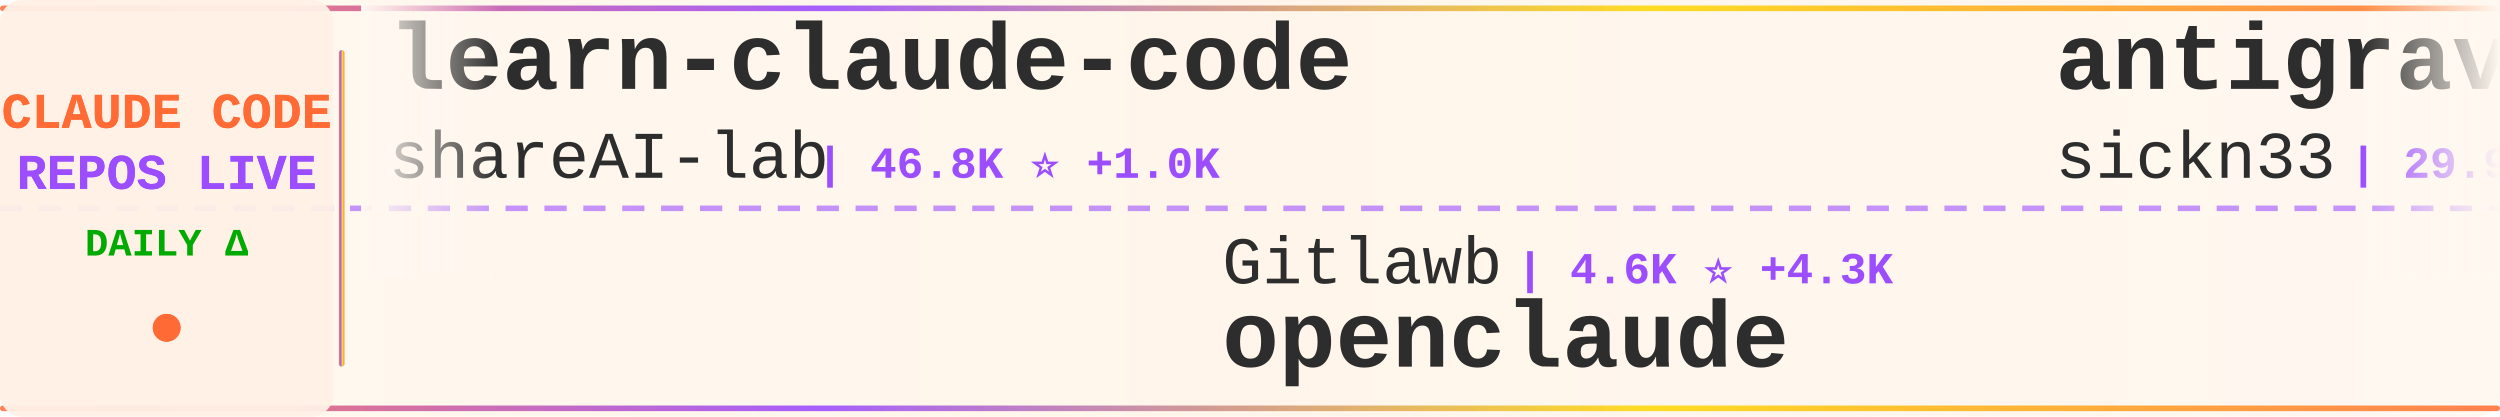
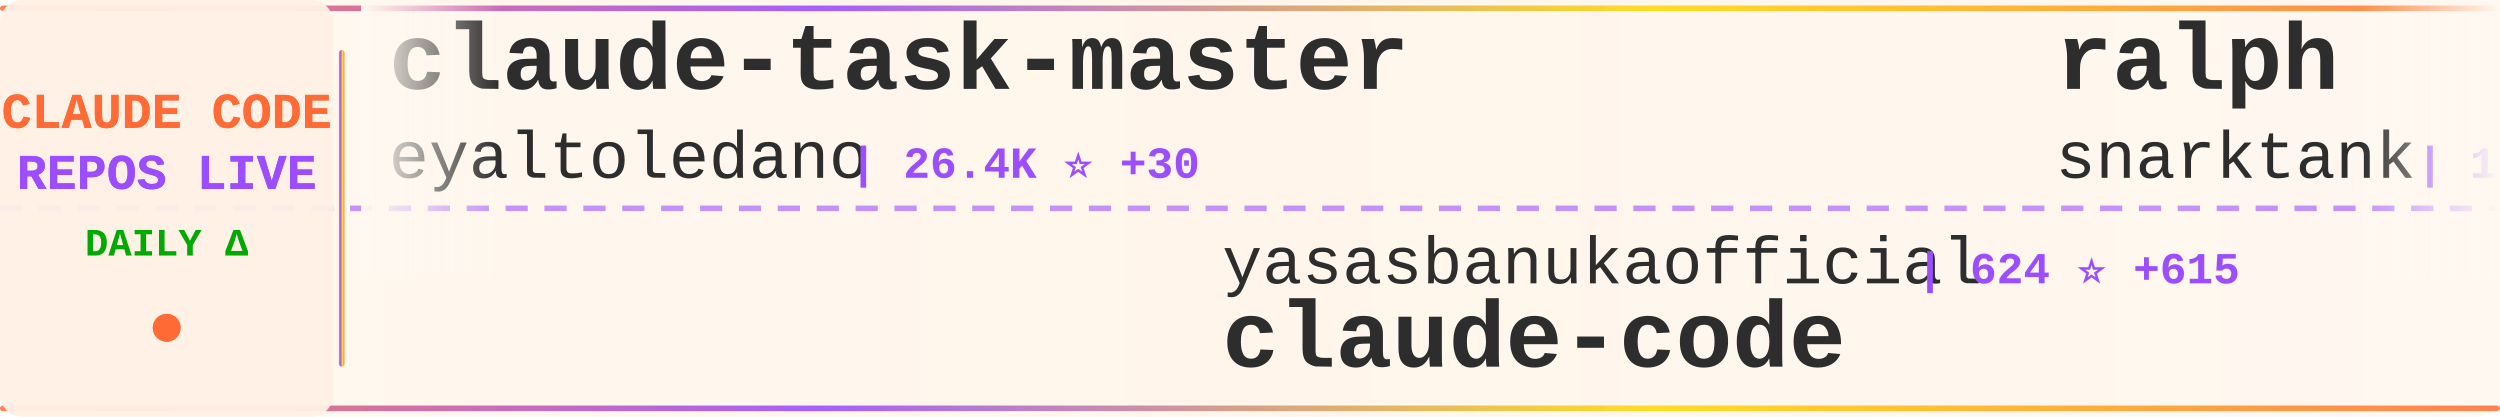
<svg xmlns="http://www.w3.org/2000/svg" width="900" height="150">
  <defs>
    <linearGradient id="tickerBg" x1="0%" y1="0%" x2="100%" y2="0%">
      <stop offset="0%" style="stop-color:#fff8f0;stop-opacity:0.98" />
      <stop offset="50%" style="stop-color:#fff5eb;stop-opacity:1" />
      <stop offset="100%" style="stop-color:#fff8f0;stop-opacity:0.98" />
    </linearGradient>
    <linearGradient id="borderGrad" x1="0%" y1="0%" x2="100%" y2="0%">
      <stop offset="0%" style="stop-color:#FF6B35;stop-opacity:0.85">
        <animate attributeName="stop-opacity" values="0.85;1;0.85" dur="2s" repeatCount="indefinite" />
      </stop>
      <stop offset="33%" style="stop-color:#9C4EFF;stop-opacity:0.9">
        <animate attributeName="stop-opacity" values="0.9;1;0.9" dur="2.2s" repeatCount="indefinite" />
      </stop>
      <stop offset="66%" style="stop-color:#FFD700;stop-opacity:0.85">
        <animate attributeName="stop-opacity" values="0.85;1;0.85" dur="1.8s" repeatCount="indefinite" />
      </stop>
      <stop offset="100%" style="stop-color:#FF6B35;stop-opacity:0.85">
        <animate attributeName="stop-opacity" values="0.85;1;0.85" dur="2s" repeatCount="indefinite" />
      </stop>
    </linearGradient>
    <filter id="textGlow">
      <feGaussianBlur stdDeviation="0.15" result="coloredBlur" />
      <feMerge>
        <feMergeNode in="coloredBlur" />
        <feMergeNode in="SourceGraphic" />
      </feMerge>
    </filter>
    <filter id="metricGlow">
      <feGaussianBlur stdDeviation="0.2" result="coloredBlur" />
      <feMerge>
        <feMergeNode in="coloredBlur" />
        <feMergeNode in="SourceGraphic" />
      </feMerge>
    </filter>
    <linearGradient id="leftFade" x1="0%" y1="0%" x2="100%" y2="0%">
      <stop offset="0%" style="stop-color:#fff8f0;stop-opacity:1" />
      <stop offset="100%" style="stop-color:#fff8f0;stop-opacity:0" />
    </linearGradient>
    <linearGradient id="rightFade" x1="0%" y1="0%" x2="100%" y2="0%">
      <stop offset="0%" style="stop-color:#fff8f0;stop-opacity:0" />
      <stop offset="100%" style="stop-color:#fff8f0;stop-opacity:1" />
    </linearGradient>
  </defs>
  <rect width="900" height="150" fill="url(#tickerBg)" rx="8" />
  <rect x="0" y="2" width="900" height="2" fill="url(#borderGrad)" rx="1" />
  <rect x="0" y="146" width="900" height="2" fill="url(#borderGrad)" rx="1" />
  <line x1="0" y1="75" x2="900" y2="75" stroke="#9C4EFF" stroke-width="2" stroke-dasharray="8 6" opacity="0.6" />
  <rect x="0" y="0" width="120" height="150" fill="#fff0e6" opacity="0.95" rx="8" />
  <text x="60" y="46" font-family="'Courier New', monospace" font-size="18" font-weight="bold" fill="#FF6B35" text-anchor="middle" filter="url(#textGlow)">
    CLAUDE CODE
  </text>
  <text x="60" y="68" font-family="'Courier New', monospace" font-size="18" font-weight="bold" fill="#9C4EFF" text-anchor="middle" filter="url(#textGlow)">
    REPOS LIVE
  </text>
  <text x="60" y="92" font-family="'Courier New', monospace" font-size="14" font-weight="bold" fill="#00aa00" text-anchor="middle">
    DAILY Δ
  </text>
  <circle cx="60" cy="118" r="5" fill="#FF6B35" filter="url(#metricGlow)">
    <animate attributeName="r" values="4;6;4" dur="1.5s" repeatCount="indefinite" />
    <animate attributeName="opacity" values="0.6;1;0.6" dur="1.5s" repeatCount="indefinite" />
  </circle>
  <rect x="122" y="18" width="2" height="114" fill="url(#borderGrad)" rx="1" />
  <clipPath id="tickerClip">
    <rect x="130" y="0" width="770" height="150" />
  </clipPath>
  <g clip-path="url(#tickerClip)">
    <g id="tickerItems">
      <animateTransform attributeName="transform" attributeType="XML" type="translate" from="0 0" to="-3000 0" dur="54s" repeatCount="indefinite" />
      <g transform="translate(0, 0)">
-         <text x="140" y="32" font-family="'Courier New', monospace" font-size="34" font-weight="bold" fill="#2d2d2d">learn-claude-code</text>
-         <text x="140" y="64" font-family="'Courier New', monospace" font-size="24" font-weight="normal" fill="#2d2d2d" opacity="1.0">shareAI-lab</text>
-         <text x="294" y="64" font-family="'Courier New', monospace" font-size="16" font-weight="bold" fill="#9C4EFF"> | 46.8K ⭐ +1.0K</text>
+         <text x="140" y="32" font-family="'Courier New', monospace" font-size="34" font-weight="bold" fill="#2d2d2d">claude-task-master</text>
+         <text x="140" y="64" font-family="'Courier New', monospace" font-size="24" font-weight="normal" fill="#2d2d2d" opacity="1.0">eyaltoledano</text>
+         <text x="306" y="64" font-family="'Courier New', monospace" font-size="16" font-weight="bold" fill="#9C4EFF"> | 26.4K ⭐ +30</text>
      </g>
      <g transform="translate(300, 0)">
-         <text x="140" y="102" font-family="'Courier New', monospace" font-size="24" font-weight="normal" fill="#2d2d2d" opacity="1.0">Gitlawb</text>
-         <text x="246" y="102" font-family="'Courier New', monospace" font-size="16" font-weight="bold" fill="#9C4EFF"> | 4.6K ⭐ +4.3K</text>
-         <text x="140" y="132" font-family="'Courier New', monospace" font-size="34" font-weight="bold" fill="#2d2d2d">openclaude</text>
+         <text x="140" y="102" font-family="'Courier New', monospace" font-size="24" font-weight="normal" fill="#2d2d2d" opacity="1.0">yasasbanukaofficial</text>
+         <text x="390" y="102" font-family="'Courier New', monospace" font-size="16" font-weight="bold" fill="#9C4EFF"> | 624 ⭐ +615</text>
+         <text x="140" y="132" font-family="'Courier New', monospace" font-size="34" font-weight="bold" fill="#2d2d2d">claude-code</text>
      </g>
      <g transform="translate(600, 0)">
-         <text x="140" y="32" font-family="'Courier New', monospace" font-size="34" font-weight="bold" fill="#2d2d2d">antigravity-awesome-skil...</text>
-         <text x="140" y="64" font-family="'Courier New', monospace" font-size="24" font-weight="normal" fill="#2d2d2d" opacity="1.0">sickn33</text>
-         <text x="246" y="64" font-family="'Courier New', monospace" font-size="16" font-weight="bold" fill="#9C4EFF"> | 29.9K ⭐ +329</text>
+         <text x="140" y="32" font-family="'Courier New', monospace" font-size="34" font-weight="bold" fill="#2d2d2d">ralph</text>
+         <text x="140" y="64" font-family="'Courier New', monospace" font-size="24" font-weight="normal" fill="#2d2d2d" opacity="1.0">snarktank</text>
+         <text x="270" y="64" font-family="'Courier New', monospace" font-size="16" font-weight="bold" fill="#9C4EFF"> | 14.2K ⭐ +49</text>
      </g>
      <g transform="translate(900, 0)">
-         <text x="140" y="102" font-family="'Courier New', monospace" font-size="24" font-weight="normal" fill="#2d2d2d" opacity="1.0">chauncygu</text>
-         <text x="270" y="102" font-family="'Courier New', monospace" font-size="16" font-weight="bold" fill="#9C4EFF"> | 840 ⭐ +554</text>
-         <text x="140" y="132" font-family="'Courier New', monospace" font-size="34" font-weight="bold" fill="#2d2d2d">collection-claude-code-s...</text>
+         <text x="140" y="102" font-family="'Courier New', monospace" font-size="24" font-weight="normal" fill="#2d2d2d" opacity="1.0">musistudio</text>
+         <text x="282" y="102" font-family="'Courier New', monospace" font-size="16" font-weight="bold" fill="#9C4EFF"> | 31.2K ⭐ +252</text>
+         <text x="140" y="132" font-family="'Courier New', monospace" font-size="34" font-weight="bold" fill="#2d2d2d">claude-code-router</text>
      </g>
      <g transform="translate(1200, 0)">
-         <text x="140" y="32" font-family="'Courier New', monospace" font-size="34" font-weight="bold" fill="#2d2d2d">claude-code-cli</text>
-         <text x="140" y="64" font-family="'Courier New', monospace" font-size="24" font-weight="normal" fill="#2d2d2d" opacity="1.0">huangserva</text>
-         <text x="282" y="64" font-family="'Courier New', monospace" font-size="16" font-weight="bold" fill="#9C4EFF"> | 409 ⭐ +149</text>
+         <text x="140" y="32" font-family="'Courier New', monospace" font-size="34" font-weight="bold" fill="#2d2d2d">claude-code-hooks-master...</text>
+         <text x="140" y="64" font-family="'Courier New', monospace" font-size="24" font-weight="normal" fill="#2d2d2d" opacity="1.0">disler</text>
+         <text x="234" y="64" font-family="'Courier New', monospace" font-size="16" font-weight="bold" fill="#9C4EFF"> | 3.5K ⭐ +10</text>
      </g>
      <g transform="translate(1500, 0)">
-         <text x="140" y="102" font-family="'Courier New', monospace" font-size="24" font-weight="normal" fill="#2d2d2d" opacity="1.0">RichardAtCT</text>
-         <text x="294" y="102" font-family="'Courier New', monospace" font-size="16" font-weight="bold" fill="#9C4EFF"> | 2.3K ⭐ +21</text>
-         <text x="140" y="132" font-family="'Courier New', monospace" font-size="34" font-weight="bold" fill="#2d2d2d">claude-code-telegram</text>
+         <text x="140" y="102" font-family="'Courier New', monospace" font-size="24" font-weight="normal" fill="#2d2d2d" opacity="1.0">anthropics</text>
+         <text x="282" y="102" font-family="'Courier New', monospace" font-size="16" font-weight="bold" fill="#9C4EFF"> | 774 ⭐ +17</text>
+         <text x="140" y="132" font-family="'Courier New', monospace" font-size="34" font-weight="bold" fill="#2d2d2d">claude-code-base-action</text>
      </g>
      <g transform="translate(1800, 0)">
-         <text x="140" y="32" font-family="'Courier New', monospace" font-size="34" font-weight="bold" fill="#2d2d2d">happy</text>
-         <text x="140" y="64" font-family="'Courier New', monospace" font-size="24" font-weight="normal" fill="#2d2d2d" opacity="1.0">slopus</text>
-         <text x="234" y="64" font-family="'Courier New', monospace" font-size="16" font-weight="bold" fill="#9C4EFF"> | 17.0K ⭐ +141</text>
+         <text x="140" y="32" font-family="'Courier New', monospace" font-size="34" font-weight="bold" fill="#2d2d2d">claude-code-workflows</text>
+         <text x="140" y="64" font-family="'Courier New', monospace" font-size="24" font-weight="normal" fill="#2d2d2d" opacity="1.0">OneRedOak</text>
+         <text x="270" y="64" font-family="'Courier New', monospace" font-size="16" font-weight="bold" fill="#9C4EFF"> | 3.8K ⭐ +4</text>
      </g>
      <g transform="translate(2100, 0)">
-         <text x="140" y="102" font-family="'Courier New', monospace" font-size="24" font-weight="normal" fill="#2d2d2d" opacity="1.0">fuergaosi233</text>
-         <text x="306" y="102" font-family="'Courier New', monospace" font-size="16" font-weight="bold" fill="#9C4EFF"> | 2.3K ⭐ +11</text>
-         <text x="140" y="132" font-family="'Courier New', monospace" font-size="34" font-weight="bold" fill="#2d2d2d">claude-code-proxy</text>
+         <text x="140" y="102" font-family="'Courier New', monospace" font-size="24" font-weight="normal" fill="#2d2d2d" opacity="1.0">ghuntley</text>
+         <text x="258" y="102" font-family="'Courier New', monospace" font-size="16" font-weight="bold" fill="#9C4EFF"> | 960 ⭐ +14</text>
+         <text x="140" y="132" font-family="'Courier New', monospace" font-size="34" font-weight="bold" fill="#2d2d2d">claude-code-source-code-...</text>
      </g>
      <g transform="translate(2400, 0)">
-         <text x="140" y="32" font-family="'Courier New', monospace" font-size="34" font-weight="bold" fill="#2d2d2d">claude-code-router</text>
-         <text x="140" y="64" font-family="'Courier New', monospace" font-size="24" font-weight="normal" fill="#2d2d2d" opacity="1.0">musistudio</text>
-         <text x="282" y="64" font-family="'Courier New', monospace" font-size="16" font-weight="bold" fill="#9C4EFF"> | 31.2K ⭐ +282</text>
+         <text x="140" y="32" font-family="'Courier New', monospace" font-size="34" font-weight="bold" fill="#2d2d2d">claude-code-security-rev...</text>
+         <text x="140" y="64" font-family="'Courier New', monospace" font-size="24" font-weight="normal" fill="#2d2d2d" opacity="1.0">anthropics</text>
+         <text x="282" y="64" font-family="'Courier New', monospace" font-size="16" font-weight="bold" fill="#9C4EFF"> | 4.1K ⭐ +15</text>
      </g>
      <g transform="translate(2700, 0)">
-         <text x="140" y="102" font-family="'Courier New', monospace" font-size="24" font-weight="normal" fill="#2d2d2d" opacity="1.0">mehmoodosman</text>
-         <text x="306" y="102" font-family="'Courier New', monospace" font-size="16" font-weight="bold" fill="#9C4EFF"> | 100 ⭐ +25</text>
+         <text x="140" y="102" font-family="'Courier New', monospace" font-size="24" font-weight="normal" fill="#2d2d2d" opacity="1.0">chiragjoshi12</text>
+         <text x="318" y="102" font-family="'Courier New', monospace" font-size="16" font-weight="bold" fill="#9C4EFF"> | 122 ⭐ +52</text>
        <text x="140" y="132" font-family="'Courier New', monospace" font-size="34" font-weight="bold" fill="#2d2d2d">claude-code</text>
      </g>
      <g transform="translate(3000, 0)">
-         <text x="140" y="32" font-family="'Courier New', monospace" font-size="34" font-weight="bold" fill="#2d2d2d">learn-claude-code</text>
-         <text x="140" y="64" font-family="'Courier New', monospace" font-size="24" font-weight="normal" fill="#2d2d2d" opacity="1.0">shareAI-lab</text>
-         <text x="294" y="64" font-family="'Courier New', monospace" font-size="16" font-weight="bold" fill="#9C4EFF"> | 46.8K ⭐ +1.0K</text>
+         <text x="140" y="32" font-family="'Courier New', monospace" font-size="34" font-weight="bold" fill="#2d2d2d">claude-task-master</text>
+         <text x="140" y="64" font-family="'Courier New', monospace" font-size="24" font-weight="normal" fill="#2d2d2d" opacity="1.0">eyaltoledano</text>
+         <text x="306" y="64" font-family="'Courier New', monospace" font-size="16" font-weight="bold" fill="#9C4EFF"> | 26.4K ⭐ +30</text>
      </g>
      <g transform="translate(3300, 0)">
-         <text x="140" y="102" font-family="'Courier New', monospace" font-size="24" font-weight="normal" fill="#2d2d2d" opacity="1.0">Gitlawb</text>
-         <text x="246" y="102" font-family="'Courier New', monospace" font-size="16" font-weight="bold" fill="#9C4EFF"> | 4.6K ⭐ +4.3K</text>
-         <text x="140" y="132" font-family="'Courier New', monospace" font-size="34" font-weight="bold" fill="#2d2d2d">openclaude</text>
+         <text x="140" y="102" font-family="'Courier New', monospace" font-size="24" font-weight="normal" fill="#2d2d2d" opacity="1.0">yasasbanukaofficial</text>
+         <text x="390" y="102" font-family="'Courier New', monospace" font-size="16" font-weight="bold" fill="#9C4EFF"> | 624 ⭐ +615</text>
+         <text x="140" y="132" font-family="'Courier New', monospace" font-size="34" font-weight="bold" fill="#2d2d2d">claude-code</text>
      </g>
      <g transform="translate(3600, 0)">
-         <text x="140" y="32" font-family="'Courier New', monospace" font-size="34" font-weight="bold" fill="#2d2d2d">antigravity-awesome-skil...</text>
-         <text x="140" y="64" font-family="'Courier New', monospace" font-size="24" font-weight="normal" fill="#2d2d2d" opacity="1.0">sickn33</text>
-         <text x="246" y="64" font-family="'Courier New', monospace" font-size="16" font-weight="bold" fill="#9C4EFF"> | 29.9K ⭐ +329</text>
+         <text x="140" y="32" font-family="'Courier New', monospace" font-size="34" font-weight="bold" fill="#2d2d2d">ralph</text>
+         <text x="140" y="64" font-family="'Courier New', monospace" font-size="24" font-weight="normal" fill="#2d2d2d" opacity="1.0">snarktank</text>
+         <text x="270" y="64" font-family="'Courier New', monospace" font-size="16" font-weight="bold" fill="#9C4EFF"> | 14.2K ⭐ +49</text>
      </g>
      <g transform="translate(3900, 0)">
-         <text x="140" y="102" font-family="'Courier New', monospace" font-size="24" font-weight="normal" fill="#2d2d2d" opacity="1.0">chauncygu</text>
-         <text x="270" y="102" font-family="'Courier New', monospace" font-size="16" font-weight="bold" fill="#9C4EFF"> | 840 ⭐ +554</text>
-         <text x="140" y="132" font-family="'Courier New', monospace" font-size="34" font-weight="bold" fill="#2d2d2d">collection-claude-code-s...</text>
+         <text x="140" y="102" font-family="'Courier New', monospace" font-size="24" font-weight="normal" fill="#2d2d2d" opacity="1.0">musistudio</text>
+         <text x="282" y="102" font-family="'Courier New', monospace" font-size="16" font-weight="bold" fill="#9C4EFF"> | 31.2K ⭐ +252</text>
+         <text x="140" y="132" font-family="'Courier New', monospace" font-size="34" font-weight="bold" fill="#2d2d2d">claude-code-router</text>
      </g>
    </g>
  </g>
  <rect x="130" y="0" width="50" height="100" fill="url(#leftFade)" />
  <rect x="850" y="0" width="50" height="100" fill="url(#rightFade)" />
</svg>
